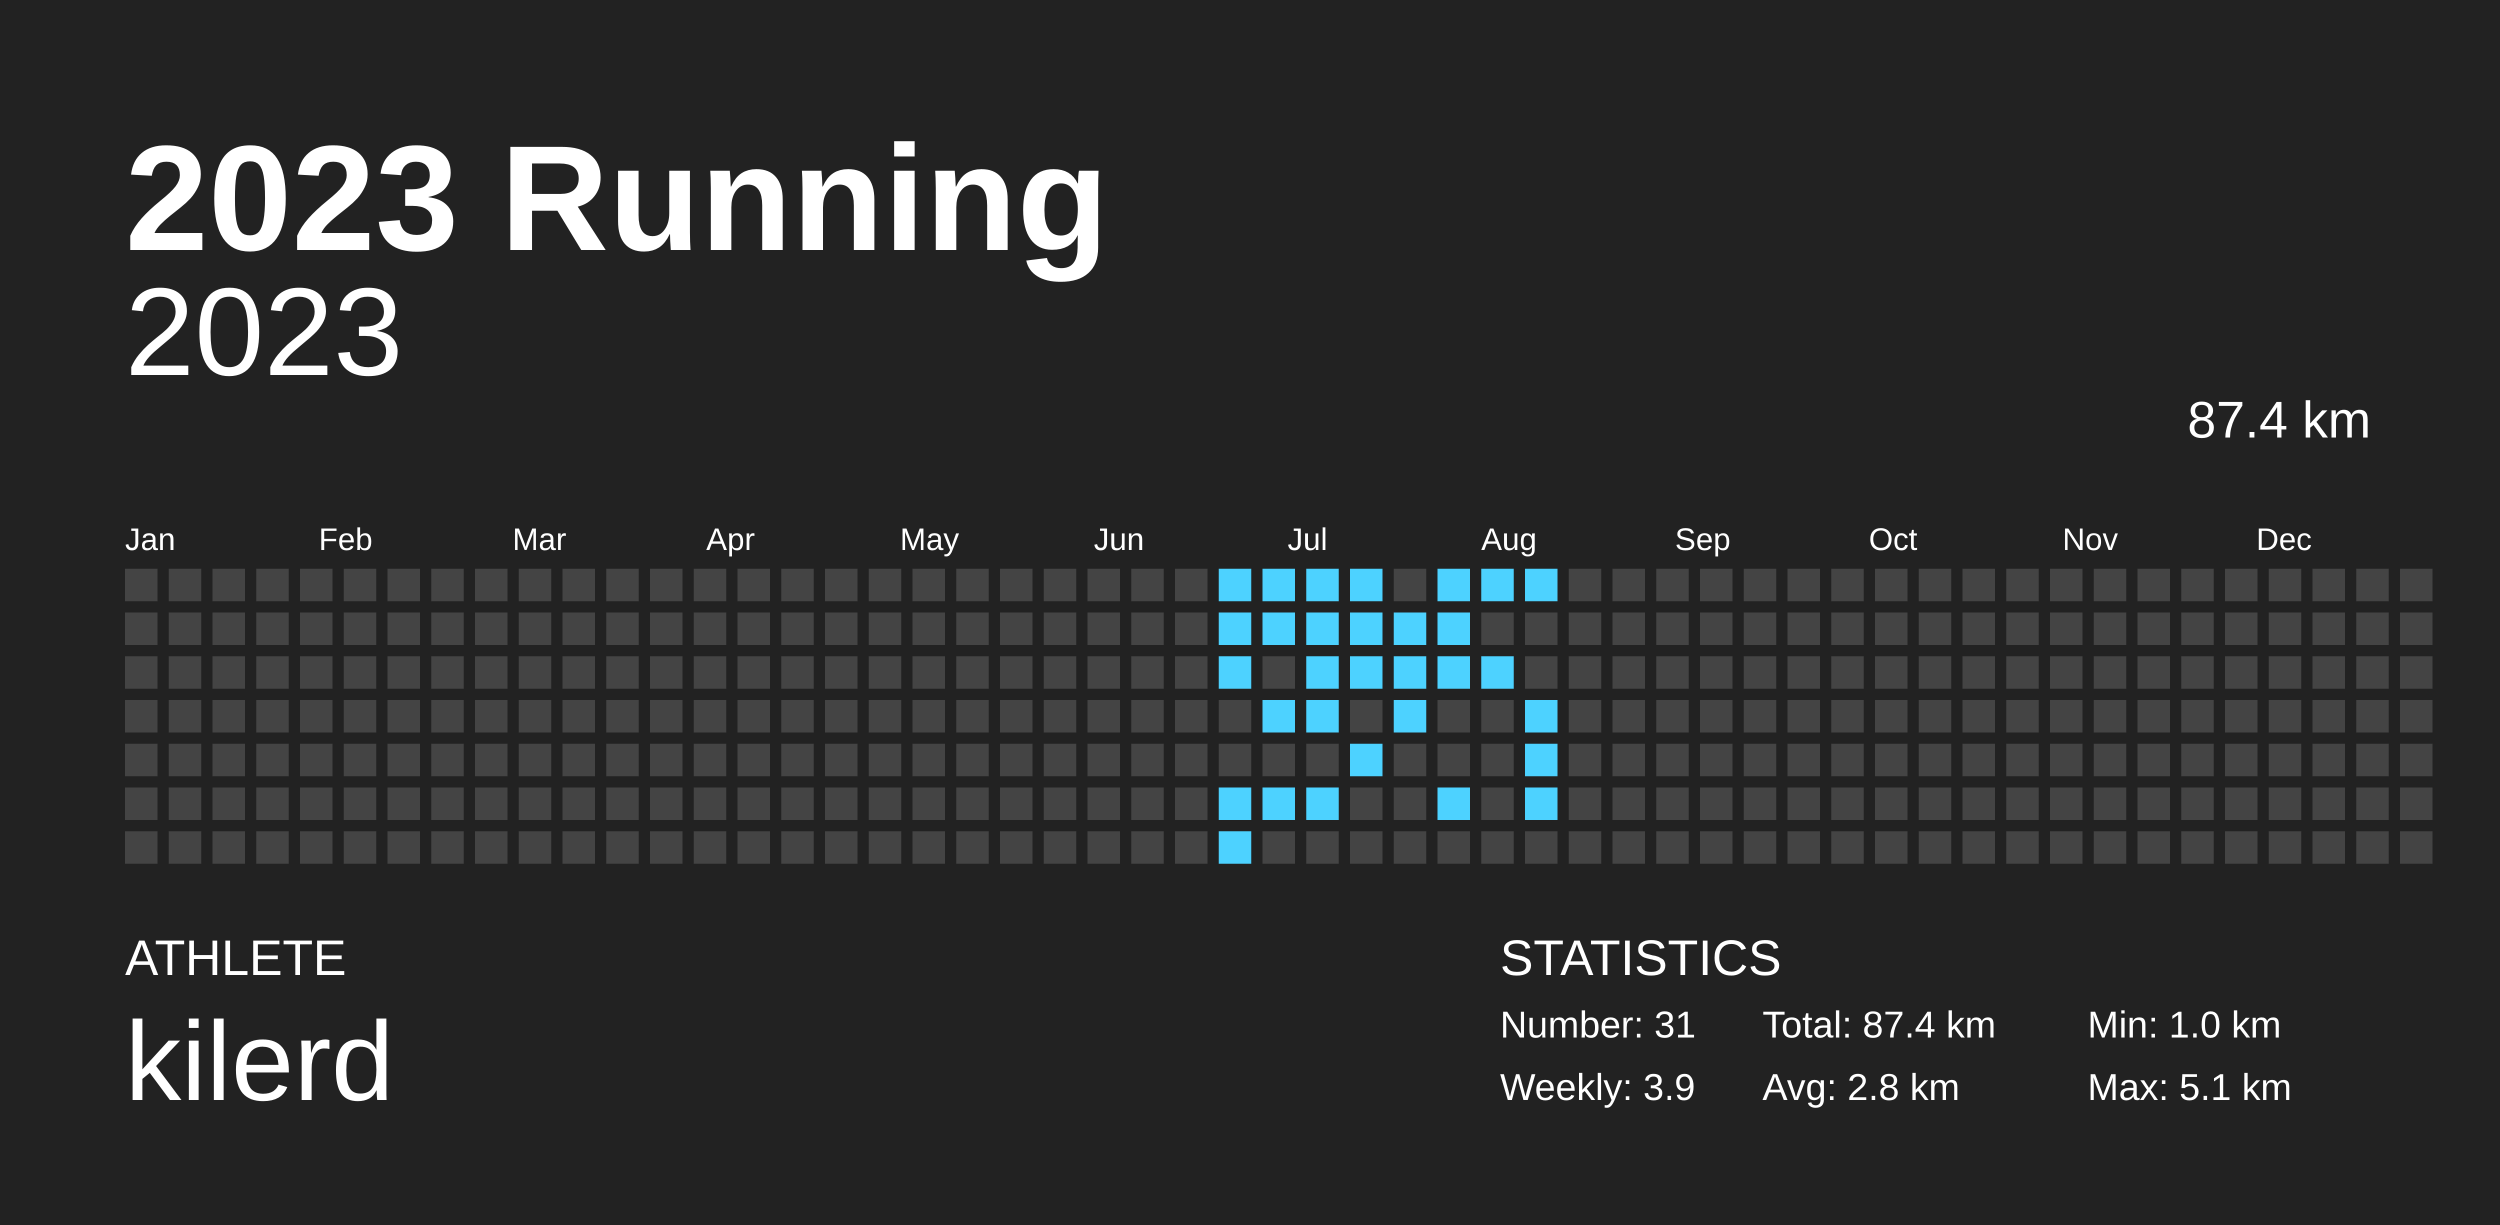
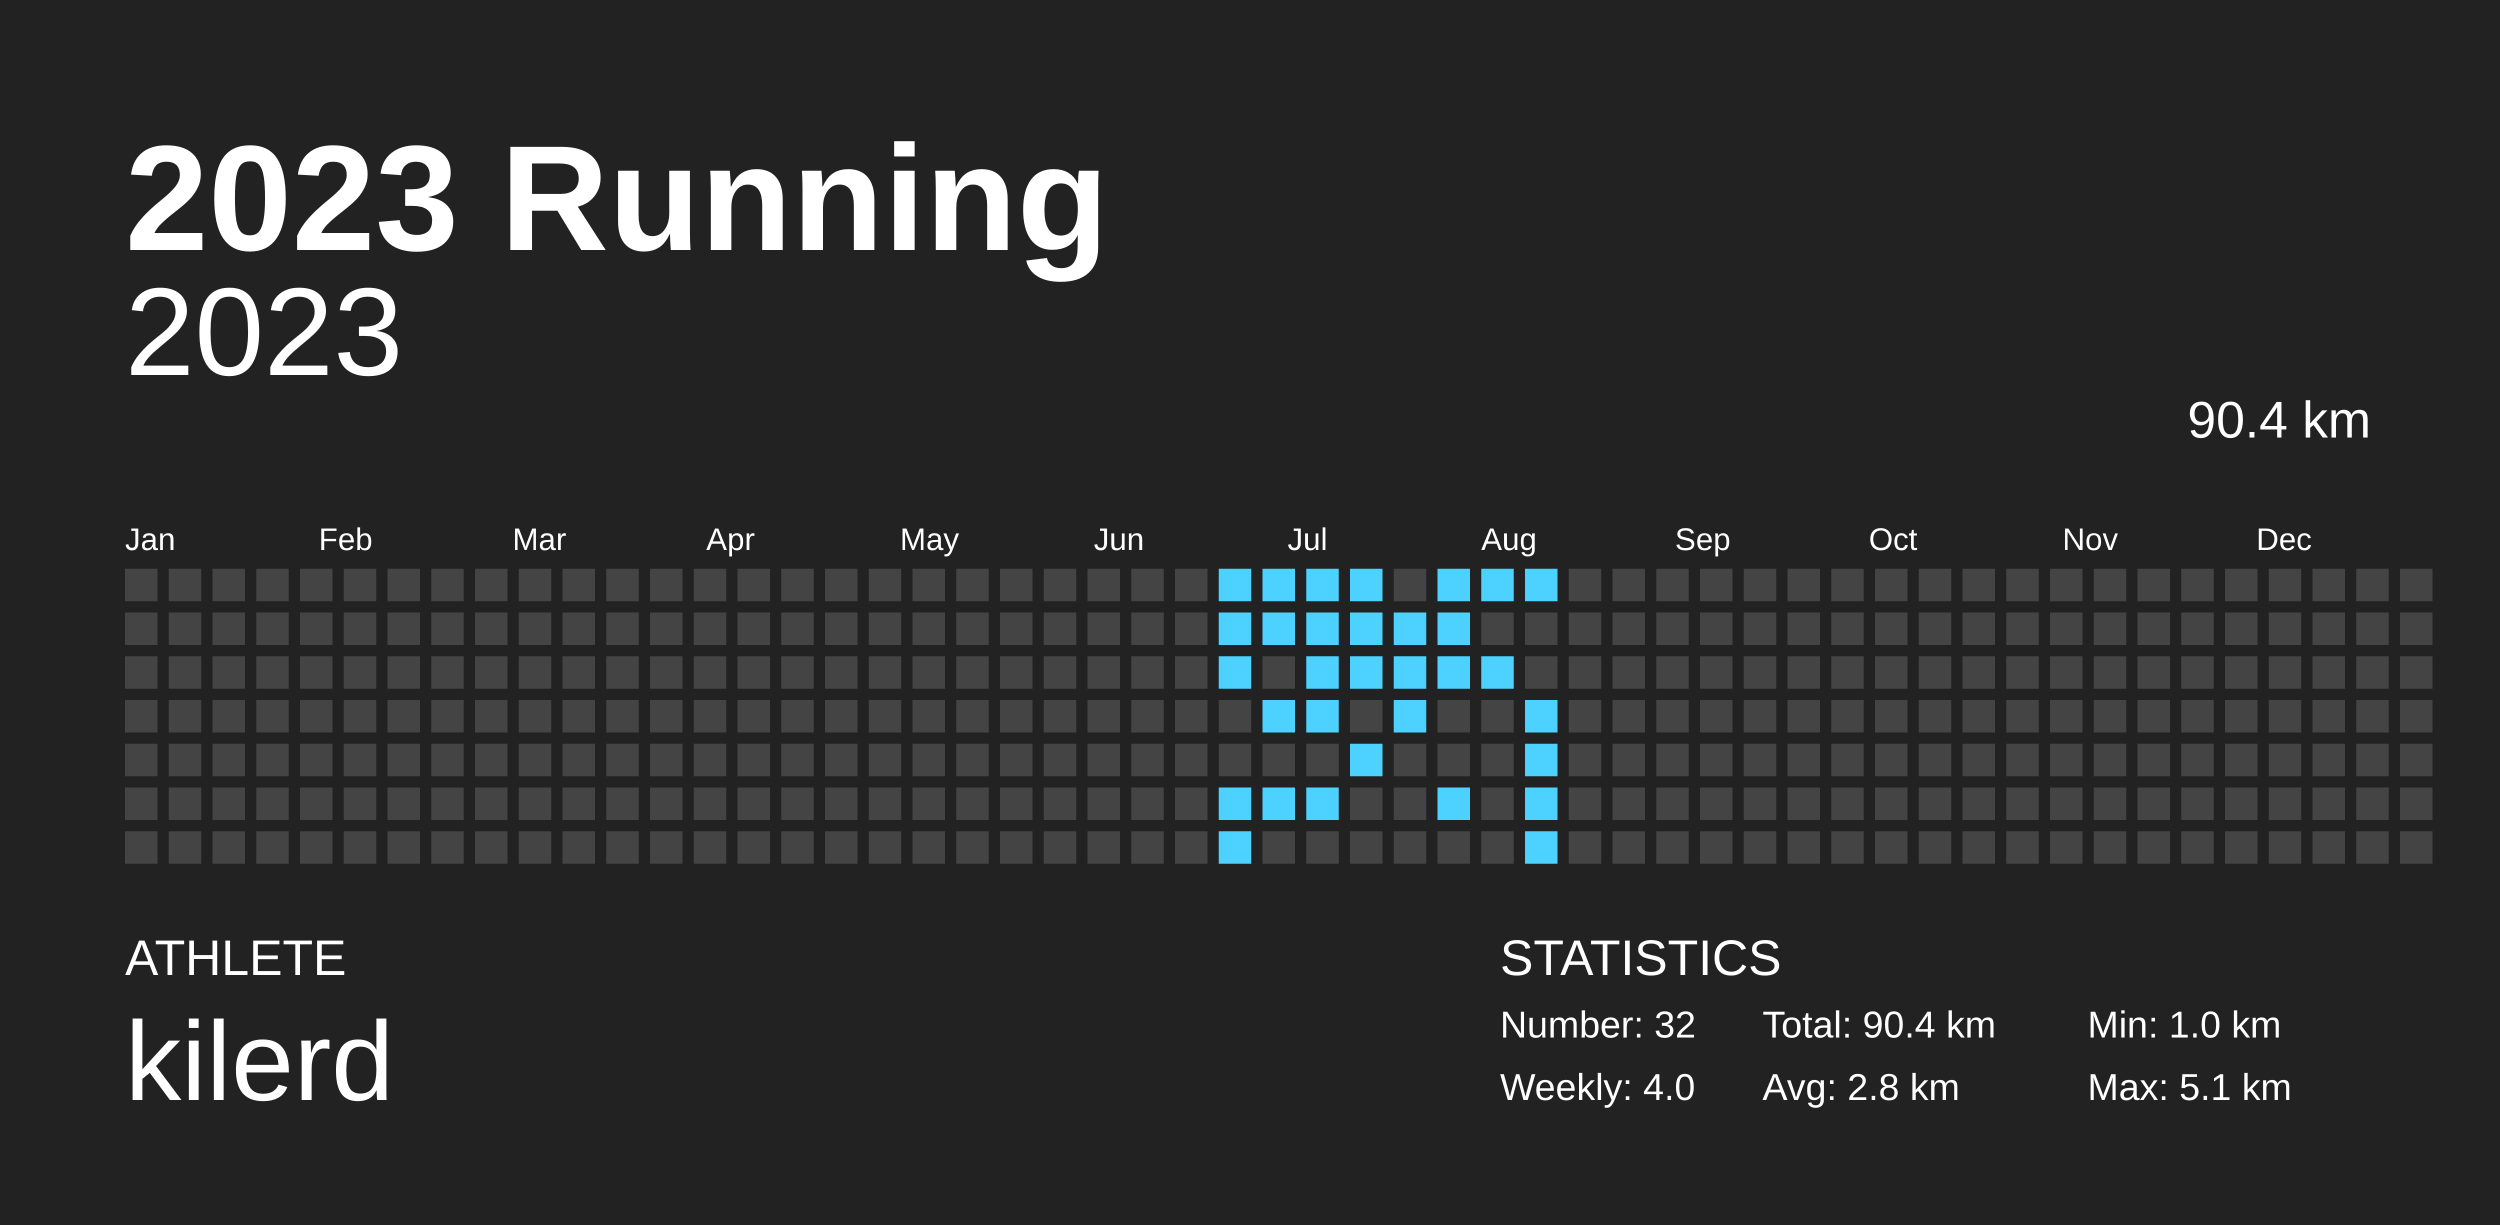
<svg xmlns="http://www.w3.org/2000/svg" baseProfile="full" height="98mm" version="1.1" viewBox="0,0,200,98" width="200mm">
  <defs />
  <rect fill="#222222" height="98" width="200" x="0" y="0" />
  <text fill="#FFFFFF" style="font-size:12px; font-family:Arial; font-weight:bold;" x="10" y="20">2023 Running</text>
  <text fill="#FFFFFF" style="font-size:4px; font-family:Arial" x="10" y="78">ATHLETE</text>
  <text fill="#FFFFFF" style="font-size:9px; font-family:Arial" x="10" y="88">kilerd</text>
  <text fill="#FFFFFF" style="font-size:4px; font-family:Arial" x="120" y="78">STATISTICS</text>
-   <text fill="#FFFFFF" style="font-size:3px; font-family:Arial" x="120" y="83">Number: 31</text>
-   <text fill="#FFFFFF" style="font-size:3px; font-family:Arial" x="120" y="88">Weekly: 3.9</text>
-   <text fill="#FFFFFF" style="font-size:3px; font-family:Arial" x="141" y="83">Total: 87.4 km</text>
+   <text fill="#FFFFFF" style="font-size:3px; font-family:Arial" x="120" y="83">Number: 32</text>
+   <text fill="#FFFFFF" style="font-size:3px; font-family:Arial" x="120" y="88">Weekly: 4.0</text>
+   <text fill="#FFFFFF" style="font-size:3px; font-family:Arial" x="141" y="83">Total: 90.4 km</text>
  <text fill="#FFFFFF" style="font-size:3px; font-family:Arial" x="141" y="88">Avg: 2.8 km</text>
  <text fill="#FFFFFF" style="font-size:3px; font-family:Arial" x="167" y="83">Min: 1.0 km</text>
  <text fill="#FFFFFF" style="font-size:3px; font-family:Arial" x="167" y="88">Max: 5.1 km</text>
  <text alignment-baseline="hanging" fill="#FFFFFF" style="font-size:10.0px; font-family:Arial;" x="10" y="30">2023</text>
-   <text alignment-baseline="hanging" fill="#FFFFFF" style="font-size:4.125px; font-family:Arial;" x="175" y="35">87.4 km</text>
+   <text alignment-baseline="hanging" fill="#FFFFFF" style="font-size:4.125px; font-family:Arial;" x="175" y="35">90.4 km</text>
  <text fill="#FFFFFF" style="font-size:2.5px; font-family:Arial" x="10.0" y="44">Jan</text>
  <text fill="#FFFFFF" style="font-size:2.5px; font-family:Arial" x="25.5" y="44">Feb</text>
  <text fill="#FFFFFF" style="font-size:2.5px; font-family:Arial" x="41.0" y="44">Mar</text>
  <text fill="#FFFFFF" style="font-size:2.5px; font-family:Arial" x="56.5" y="44">Apr</text>
  <text fill="#FFFFFF" style="font-size:2.5px; font-family:Arial" x="72.0" y="44">May</text>
  <text fill="#FFFFFF" style="font-size:2.5px; font-family:Arial" x="87.5" y="44">Jun</text>
  <text fill="#FFFFFF" style="font-size:2.5px; font-family:Arial" x="103.0" y="44">Jul</text>
  <text fill="#FFFFFF" style="font-size:2.5px; font-family:Arial" x="118.5" y="44">Aug</text>
  <text fill="#FFFFFF" style="font-size:2.5px; font-family:Arial" x="134.0" y="44">Sep</text>
  <text fill="#FFFFFF" style="font-size:2.5px; font-family:Arial" x="149.5" y="44">Oct</text>
  <text fill="#FFFFFF" style="font-size:2.5px; font-family:Arial" x="165.0" y="44">Nov</text>
  <text fill="#FFFFFF" style="font-size:2.5px; font-family:Arial" x="180.5" y="44">Dec</text>
  <rect fill="#444444" height="2.6" width="2.6" x="10.0" y="45.5" />
  <rect fill="#444444" height="2.6" width="2.6" x="10.0" y="49.0" />
  <rect fill="#444444" height="2.6" width="2.6" x="10.0" y="52.5" />
  <rect fill="#444444" height="2.6" width="2.6" x="10.0" y="56.0" />
  <rect fill="#444444" height="2.6" width="2.6" x="10.0" y="59.5" />
  <rect fill="#444444" height="2.6" width="2.6" x="10.0" y="63.0" />
  <rect fill="#444444" height="2.6" width="2.6" x="10.0" y="66.5" />
  <rect fill="#444444" height="2.6" width="2.6" x="13.5" y="45.5" />
  <rect fill="#444444" height="2.6" width="2.6" x="13.5" y="49.0" />
  <rect fill="#444444" height="2.6" width="2.6" x="13.5" y="52.5" />
  <rect fill="#444444" height="2.6" width="2.6" x="13.5" y="56.0" />
  <rect fill="#444444" height="2.6" width="2.6" x="13.5" y="59.5" />
  <rect fill="#444444" height="2.6" width="2.6" x="13.5" y="63.0" />
  <rect fill="#444444" height="2.6" width="2.6" x="13.5" y="66.5" />
  <rect fill="#444444" height="2.6" width="2.6" x="17.0" y="45.5" />
  <rect fill="#444444" height="2.6" width="2.6" x="17.0" y="49.0" />
  <rect fill="#444444" height="2.6" width="2.6" x="17.0" y="52.5" />
  <rect fill="#444444" height="2.6" width="2.6" x="17.0" y="56.0" />
  <rect fill="#444444" height="2.6" width="2.6" x="17.0" y="59.5" />
  <rect fill="#444444" height="2.6" width="2.6" x="17.0" y="63.0" />
  <rect fill="#444444" height="2.6" width="2.6" x="17.0" y="66.5" />
  <rect fill="#444444" height="2.6" width="2.6" x="20.5" y="45.5" />
  <rect fill="#444444" height="2.6" width="2.6" x="20.5" y="49.0" />
  <rect fill="#444444" height="2.6" width="2.6" x="20.5" y="52.5" />
  <rect fill="#444444" height="2.6" width="2.6" x="20.5" y="56.0" />
  <rect fill="#444444" height="2.6" width="2.6" x="20.5" y="59.5" />
  <rect fill="#444444" height="2.6" width="2.6" x="20.5" y="63.0" />
  <rect fill="#444444" height="2.6" width="2.6" x="20.5" y="66.5" />
  <rect fill="#444444" height="2.6" width="2.6" x="24.0" y="45.5" />
  <rect fill="#444444" height="2.6" width="2.6" x="24.0" y="49.0" />
  <rect fill="#444444" height="2.6" width="2.6" x="24.0" y="52.5" />
  <rect fill="#444444" height="2.6" width="2.6" x="24.0" y="56.0" />
  <rect fill="#444444" height="2.6" width="2.6" x="24.0" y="59.5" />
  <rect fill="#444444" height="2.6" width="2.6" x="24.0" y="63.0" />
  <rect fill="#444444" height="2.6" width="2.6" x="24.0" y="66.5" />
  <rect fill="#444444" height="2.6" width="2.6" x="27.5" y="45.5" />
  <rect fill="#444444" height="2.6" width="2.6" x="27.5" y="49.0" />
  <rect fill="#444444" height="2.6" width="2.6" x="27.5" y="52.5" />
  <rect fill="#444444" height="2.6" width="2.6" x="27.5" y="56.0" />
  <rect fill="#444444" height="2.6" width="2.6" x="27.5" y="59.5" />
  <rect fill="#444444" height="2.6" width="2.6" x="27.5" y="63.0" />
  <rect fill="#444444" height="2.6" width="2.6" x="27.5" y="66.5" />
  <rect fill="#444444" height="2.6" width="2.6" x="31.0" y="45.5" />
  <rect fill="#444444" height="2.6" width="2.6" x="31.0" y="49.0" />
  <rect fill="#444444" height="2.6" width="2.6" x="31.0" y="52.5" />
  <rect fill="#444444" height="2.6" width="2.6" x="31.0" y="56.0" />
  <rect fill="#444444" height="2.6" width="2.6" x="31.0" y="59.5" />
  <rect fill="#444444" height="2.6" width="2.6" x="31.0" y="63.0" />
  <rect fill="#444444" height="2.6" width="2.6" x="31.0" y="66.5" />
  <rect fill="#444444" height="2.6" width="2.6" x="34.5" y="45.5" />
  <rect fill="#444444" height="2.6" width="2.6" x="34.5" y="49.0" />
  <rect fill="#444444" height="2.6" width="2.6" x="34.5" y="52.5" />
  <rect fill="#444444" height="2.6" width="2.6" x="34.5" y="56.0" />
  <rect fill="#444444" height="2.6" width="2.6" x="34.5" y="59.5" />
  <rect fill="#444444" height="2.6" width="2.6" x="34.5" y="63.0" />
  <rect fill="#444444" height="2.6" width="2.6" x="34.5" y="66.5" />
  <rect fill="#444444" height="2.6" width="2.6" x="38.0" y="45.5" />
  <rect fill="#444444" height="2.6" width="2.6" x="38.0" y="49.0" />
  <rect fill="#444444" height="2.6" width="2.6" x="38.0" y="52.5" />
  <rect fill="#444444" height="2.6" width="2.6" x="38.0" y="56.0" />
  <rect fill="#444444" height="2.6" width="2.6" x="38.0" y="59.5" />
  <rect fill="#444444" height="2.6" width="2.6" x="38.0" y="63.0" />
  <rect fill="#444444" height="2.6" width="2.6" x="38.0" y="66.5" />
  <rect fill="#444444" height="2.6" width="2.6" x="41.5" y="45.5" />
  <rect fill="#444444" height="2.6" width="2.6" x="41.5" y="49.0" />
  <rect fill="#444444" height="2.6" width="2.6" x="41.5" y="52.5" />
  <rect fill="#444444" height="2.6" width="2.6" x="41.5" y="56.0" />
  <rect fill="#444444" height="2.6" width="2.6" x="41.5" y="59.5" />
  <rect fill="#444444" height="2.6" width="2.6" x="41.5" y="63.0" />
  <rect fill="#444444" height="2.6" width="2.6" x="41.5" y="66.5" />
  <rect fill="#444444" height="2.6" width="2.6" x="45.0" y="45.5" />
  <rect fill="#444444" height="2.6" width="2.6" x="45.0" y="49.0" />
  <rect fill="#444444" height="2.6" width="2.6" x="45.0" y="52.5" />
  <rect fill="#444444" height="2.6" width="2.6" x="45.0" y="56.0" />
  <rect fill="#444444" height="2.6" width="2.6" x="45.0" y="59.5" />
  <rect fill="#444444" height="2.6" width="2.6" x="45.0" y="63.0" />
  <rect fill="#444444" height="2.6" width="2.6" x="45.0" y="66.5" />
  <rect fill="#444444" height="2.6" width="2.6" x="48.5" y="45.5" />
  <rect fill="#444444" height="2.6" width="2.6" x="48.5" y="49.0" />
  <rect fill="#444444" height="2.6" width="2.6" x="48.5" y="52.5" />
  <rect fill="#444444" height="2.6" width="2.6" x="48.5" y="56.0" />
  <rect fill="#444444" height="2.6" width="2.6" x="48.5" y="59.5" />
  <rect fill="#444444" height="2.6" width="2.6" x="48.5" y="63.0" />
  <rect fill="#444444" height="2.6" width="2.6" x="48.5" y="66.5" />
  <rect fill="#444444" height="2.6" width="2.6" x="52.0" y="45.5" />
  <rect fill="#444444" height="2.6" width="2.6" x="52.0" y="49.0" />
  <rect fill="#444444" height="2.6" width="2.6" x="52.0" y="52.5" />
  <rect fill="#444444" height="2.6" width="2.6" x="52.0" y="56.0" />
  <rect fill="#444444" height="2.6" width="2.6" x="52.0" y="59.5" />
  <rect fill="#444444" height="2.6" width="2.6" x="52.0" y="63.0" />
  <rect fill="#444444" height="2.6" width="2.6" x="52.0" y="66.5" />
  <rect fill="#444444" height="2.6" width="2.6" x="55.5" y="45.5" />
  <rect fill="#444444" height="2.6" width="2.6" x="55.5" y="49.0" />
  <rect fill="#444444" height="2.6" width="2.6" x="55.5" y="52.5" />
  <rect fill="#444444" height="2.6" width="2.6" x="55.5" y="56.0" />
  <rect fill="#444444" height="2.6" width="2.6" x="55.5" y="59.5" />
  <rect fill="#444444" height="2.6" width="2.6" x="55.5" y="63.0" />
  <rect fill="#444444" height="2.6" width="2.6" x="55.5" y="66.5" />
  <rect fill="#444444" height="2.6" width="2.6" x="59.0" y="45.5" />
  <rect fill="#444444" height="2.6" width="2.6" x="59.0" y="49.0" />
  <rect fill="#444444" height="2.6" width="2.6" x="59.0" y="52.5" />
  <rect fill="#444444" height="2.6" width="2.6" x="59.0" y="56.0" />
  <rect fill="#444444" height="2.6" width="2.6" x="59.0" y="59.5" />
  <rect fill="#444444" height="2.6" width="2.6" x="59.0" y="63.0" />
  <rect fill="#444444" height="2.6" width="2.6" x="59.0" y="66.5" />
  <rect fill="#444444" height="2.6" width="2.6" x="62.5" y="45.5" />
  <rect fill="#444444" height="2.6" width="2.6" x="62.5" y="49.0" />
  <rect fill="#444444" height="2.6" width="2.6" x="62.5" y="52.5" />
  <rect fill="#444444" height="2.6" width="2.6" x="62.5" y="56.0" />
  <rect fill="#444444" height="2.6" width="2.6" x="62.5" y="59.5" />
  <rect fill="#444444" height="2.6" width="2.6" x="62.5" y="63.0" />
  <rect fill="#444444" height="2.6" width="2.6" x="62.5" y="66.5" />
  <rect fill="#444444" height="2.6" width="2.6" x="66.0" y="45.5" />
  <rect fill="#444444" height="2.6" width="2.6" x="66.0" y="49.0" />
  <rect fill="#444444" height="2.6" width="2.6" x="66.0" y="52.5" />
  <rect fill="#444444" height="2.6" width="2.6" x="66.0" y="56.0" />
  <rect fill="#444444" height="2.6" width="2.6" x="66.0" y="59.5" />
  <rect fill="#444444" height="2.6" width="2.6" x="66.0" y="63.0" />
  <rect fill="#444444" height="2.6" width="2.6" x="66.0" y="66.5" />
  <rect fill="#444444" height="2.6" width="2.6" x="69.5" y="45.5" />
  <rect fill="#444444" height="2.6" width="2.6" x="69.5" y="49.0" />
  <rect fill="#444444" height="2.6" width="2.6" x="69.5" y="52.5" />
  <rect fill="#444444" height="2.6" width="2.6" x="69.5" y="56.0" />
  <rect fill="#444444" height="2.6" width="2.6" x="69.5" y="59.5" />
  <rect fill="#444444" height="2.6" width="2.6" x="69.5" y="63.0" />
  <rect fill="#444444" height="2.6" width="2.6" x="69.5" y="66.5" />
  <rect fill="#444444" height="2.6" width="2.6" x="73.0" y="45.5" />
  <rect fill="#444444" height="2.6" width="2.6" x="73.0" y="49.0" />
  <rect fill="#444444" height="2.6" width="2.6" x="73.0" y="52.5" />
  <rect fill="#444444" height="2.6" width="2.6" x="73.0" y="56.0" />
  <rect fill="#444444" height="2.6" width="2.6" x="73.0" y="59.5" />
  <rect fill="#444444" height="2.6" width="2.6" x="73.0" y="63.0" />
  <rect fill="#444444" height="2.6" width="2.6" x="73.0" y="66.5" />
  <rect fill="#444444" height="2.6" width="2.6" x="76.5" y="45.5" />
  <rect fill="#444444" height="2.6" width="2.6" x="76.5" y="49.0" />
  <rect fill="#444444" height="2.6" width="2.6" x="76.5" y="52.5" />
  <rect fill="#444444" height="2.6" width="2.6" x="76.5" y="56.0" />
  <rect fill="#444444" height="2.6" width="2.6" x="76.5" y="59.5" />
  <rect fill="#444444" height="2.6" width="2.6" x="76.5" y="63.0" />
  <rect fill="#444444" height="2.6" width="2.6" x="76.5" y="66.5" />
  <rect fill="#444444" height="2.6" width="2.6" x="80.0" y="45.5" />
  <rect fill="#444444" height="2.6" width="2.6" x="80.0" y="49.0" />
  <rect fill="#444444" height="2.6" width="2.6" x="80.0" y="52.5" />
  <rect fill="#444444" height="2.6" width="2.6" x="80.0" y="56.0" />
  <rect fill="#444444" height="2.6" width="2.6" x="80.0" y="59.5" />
  <rect fill="#444444" height="2.6" width="2.6" x="80.0" y="63.0" />
  <rect fill="#444444" height="2.6" width="2.6" x="80.0" y="66.5" />
  <rect fill="#444444" height="2.6" width="2.6" x="83.5" y="45.5" />
  <rect fill="#444444" height="2.6" width="2.6" x="83.5" y="49.0" />
  <rect fill="#444444" height="2.6" width="2.6" x="83.5" y="52.5" />
  <rect fill="#444444" height="2.6" width="2.6" x="83.5" y="56.0" />
  <rect fill="#444444" height="2.6" width="2.6" x="83.5" y="59.5" />
  <rect fill="#444444" height="2.6" width="2.6" x="83.5" y="63.0" />
  <rect fill="#444444" height="2.6" width="2.6" x="83.5" y="66.5" />
  <rect fill="#444444" height="2.6" width="2.6" x="87.0" y="45.5" />
  <rect fill="#444444" height="2.6" width="2.6" x="87.0" y="49.0" />
  <rect fill="#444444" height="2.6" width="2.6" x="87.0" y="52.5" />
  <rect fill="#444444" height="2.6" width="2.6" x="87.0" y="56.0" />
  <rect fill="#444444" height="2.6" width="2.6" x="87.0" y="59.5" />
  <rect fill="#444444" height="2.6" width="2.6" x="87.0" y="63.0" />
  <rect fill="#444444" height="2.6" width="2.6" x="87.0" y="66.5" />
  <rect fill="#444444" height="2.6" width="2.6" x="90.5" y="45.5" />
  <rect fill="#444444" height="2.6" width="2.6" x="90.5" y="49.0" />
  <rect fill="#444444" height="2.6" width="2.6" x="90.5" y="52.5" />
  <rect fill="#444444" height="2.6" width="2.6" x="90.5" y="56.0" />
  <rect fill="#444444" height="2.6" width="2.6" x="90.5" y="59.5" />
  <rect fill="#444444" height="2.6" width="2.6" x="90.5" y="63.0" />
  <rect fill="#444444" height="2.6" width="2.6" x="90.5" y="66.5" />
  <rect fill="#444444" height="2.6" width="2.6" x="94.0" y="45.5" />
  <rect fill="#444444" height="2.6" width="2.6" x="94.0" y="49.0" />
  <rect fill="#444444" height="2.6" width="2.6" x="94.0" y="52.5" />
  <rect fill="#444444" height="2.6" width="2.6" x="94.0" y="56.0" />
  <rect fill="#444444" height="2.6" width="2.6" x="94.0" y="59.5" />
  <rect fill="#444444" height="2.6" width="2.6" x="94.0" y="63.0" />
  <rect fill="#444444" height="2.6" width="2.6" x="94.0" y="66.5" />
  <rect fill="#4dd2ff" height="2.6" width="2.6" x="97.5" y="45.5" />
  <rect fill="#4dd2ff" height="2.6" width="2.6" x="97.5" y="49.0" />
  <rect fill="#4dd2ff" height="2.6" width="2.6" x="97.5" y="52.5" />
  <rect fill="#444444" height="2.6" width="2.6" x="97.5" y="56.0" />
  <rect fill="#444444" height="2.6" width="2.6" x="97.5" y="59.5" />
  <rect fill="#4dd2ff" height="2.6" width="2.6" x="97.5" y="63.0" />
  <rect fill="#4dd2ff" height="2.6" width="2.6" x="97.5" y="66.5" />
  <rect fill="#4dd2ff" height="2.6" width="2.6" x="101.0" y="45.5" />
  <rect fill="#4dd2ff" height="2.6" width="2.6" x="101.0" y="49.0" />
  <rect fill="#444444" height="2.6" width="2.6" x="101.0" y="52.5" />
  <rect fill="#4dd2ff" height="2.6" width="2.6" x="101.0" y="56.0" />
  <rect fill="#444444" height="2.6" width="2.6" x="101.0" y="59.5" />
  <rect fill="#4dd2ff" height="2.6" width="2.6" x="101.0" y="63.0" />
  <rect fill="#444444" height="2.6" width="2.6" x="101.0" y="66.5" />
  <rect fill="#4dd2ff" height="2.6" width="2.6" x="104.5" y="45.5" />
  <rect fill="#4dd2ff" height="2.6" width="2.6" x="104.5" y="49.0" />
  <rect fill="#4dd2ff" height="2.6" width="2.6" x="104.5" y="52.5" />
  <rect fill="#4dd2ff" height="2.6" width="2.6" x="104.5" y="56.0" />
  <rect fill="#444444" height="2.6" width="2.6" x="104.5" y="59.5" />
  <rect fill="#4dd2ff" height="2.6" width="2.6" x="104.5" y="63.0" />
  <rect fill="#444444" height="2.6" width="2.6" x="104.5" y="66.5" />
  <rect fill="#4dd2ff" height="2.6" width="2.6" x="108.0" y="45.5" />
  <rect fill="#4dd2ff" height="2.6" width="2.6" x="108.0" y="49.0" />
  <rect fill="#4dd2ff" height="2.6" width="2.6" x="108.0" y="52.5" />
  <rect fill="#444444" height="2.6" width="2.6" x="108.0" y="56.0" />
  <rect fill="#4dd2ff" height="2.6" width="2.6" x="108.0" y="59.5" />
  <rect fill="#444444" height="2.6" width="2.6" x="108.0" y="63.0" />
  <rect fill="#444444" height="2.6" width="2.6" x="108.0" y="66.5" />
  <rect fill="#444444" height="2.6" width="2.6" x="111.5" y="45.5" />
  <rect fill="#4dd2ff" height="2.6" width="2.6" x="111.5" y="49.0" />
  <rect fill="#4dd2ff" height="2.6" width="2.6" x="111.5" y="52.5" />
  <rect fill="#4dd2ff" height="2.6" width="2.6" x="111.5" y="56.0" />
  <rect fill="#444444" height="2.6" width="2.6" x="111.5" y="59.5" />
  <rect fill="#444444" height="2.6" width="2.6" x="111.5" y="63.0" />
  <rect fill="#444444" height="2.6" width="2.6" x="111.5" y="66.5" />
  <rect fill="#4dd2ff" height="2.6" width="2.6" x="115.0" y="45.5" />
  <rect fill="#4dd2ff" height="2.6" width="2.6" x="115.0" y="49.0" />
  <rect fill="#4dd2ff" height="2.6" width="2.6" x="115.0" y="52.5" />
  <rect fill="#444444" height="2.6" width="2.6" x="115.0" y="56.0" />
  <rect fill="#444444" height="2.6" width="2.6" x="115.0" y="59.5" />
  <rect fill="#4dd2ff" height="2.6" width="2.6" x="115.0" y="63.0" />
  <rect fill="#444444" height="2.6" width="2.6" x="115.0" y="66.5" />
  <rect fill="#4dd2ff" height="2.6" width="2.6" x="118.5" y="45.5" />
  <rect fill="#444444" height="2.6" width="2.6" x="118.5" y="49.0" />
  <rect fill="#4dd2ff" height="2.6" width="2.6" x="118.5" y="52.5" />
  <rect fill="#444444" height="2.6" width="2.6" x="118.5" y="56.0" />
  <rect fill="#444444" height="2.6" width="2.6" x="118.5" y="59.5" />
  <rect fill="#444444" height="2.6" width="2.6" x="118.5" y="63.0" />
  <rect fill="#444444" height="2.6" width="2.6" x="118.5" y="66.5" />
  <rect fill="#4dd2ff" height="2.6" width="2.6" x="122.0" y="45.5" />
  <rect fill="#444444" height="2.6" width="2.6" x="122.0" y="49.0" />
  <rect fill="#444444" height="2.6" width="2.6" x="122.0" y="52.5" />
  <rect fill="#4dd2ff" height="2.6" width="2.6" x="122.0" y="56.0" />
  <rect fill="#4dd2ff" height="2.6" width="2.6" x="122.0" y="59.5" />
  <rect fill="#4dd2ff" height="2.6" width="2.6" x="122.0" y="63.0" />
-   <rect fill="#444444" height="2.6" width="2.6" x="122.0" y="66.5" />
+   <rect fill="#4dd2ff" height="2.6" width="2.6" x="122.0" y="66.5" />
  <rect fill="#444444" height="2.6" width="2.6" x="125.5" y="45.5" />
  <rect fill="#444444" height="2.6" width="2.6" x="125.5" y="49.0" />
  <rect fill="#444444" height="2.6" width="2.6" x="125.5" y="52.5" />
  <rect fill="#444444" height="2.6" width="2.6" x="125.5" y="56.0" />
  <rect fill="#444444" height="2.6" width="2.6" x="125.5" y="59.5" />
  <rect fill="#444444" height="2.6" width="2.6" x="125.5" y="63.0" />
  <rect fill="#444444" height="2.6" width="2.6" x="125.5" y="66.5" />
  <rect fill="#444444" height="2.6" width="2.6" x="129.0" y="45.5" />
  <rect fill="#444444" height="2.6" width="2.6" x="129.0" y="49.0" />
  <rect fill="#444444" height="2.6" width="2.6" x="129.0" y="52.5" />
  <rect fill="#444444" height="2.6" width="2.6" x="129.0" y="56.0" />
  <rect fill="#444444" height="2.6" width="2.6" x="129.0" y="59.5" />
  <rect fill="#444444" height="2.6" width="2.6" x="129.0" y="63.0" />
  <rect fill="#444444" height="2.6" width="2.6" x="129.0" y="66.5" />
  <rect fill="#444444" height="2.6" width="2.6" x="132.5" y="45.5" />
  <rect fill="#444444" height="2.6" width="2.6" x="132.5" y="49.0" />
  <rect fill="#444444" height="2.6" width="2.6" x="132.5" y="52.5" />
  <rect fill="#444444" height="2.6" width="2.6" x="132.5" y="56.0" />
  <rect fill="#444444" height="2.6" width="2.6" x="132.5" y="59.5" />
  <rect fill="#444444" height="2.6" width="2.6" x="132.5" y="63.0" />
  <rect fill="#444444" height="2.6" width="2.6" x="132.5" y="66.5" />
  <rect fill="#444444" height="2.6" width="2.6" x="136.0" y="45.5" />
  <rect fill="#444444" height="2.6" width="2.6" x="136.0" y="49.0" />
  <rect fill="#444444" height="2.6" width="2.6" x="136.0" y="52.5" />
  <rect fill="#444444" height="2.6" width="2.6" x="136.0" y="56.0" />
  <rect fill="#444444" height="2.6" width="2.6" x="136.0" y="59.5" />
  <rect fill="#444444" height="2.6" width="2.6" x="136.0" y="63.0" />
  <rect fill="#444444" height="2.6" width="2.6" x="136.0" y="66.5" />
  <rect fill="#444444" height="2.6" width="2.6" x="139.5" y="45.5" />
  <rect fill="#444444" height="2.6" width="2.6" x="139.5" y="49.0" />
  <rect fill="#444444" height="2.6" width="2.6" x="139.5" y="52.5" />
  <rect fill="#444444" height="2.6" width="2.6" x="139.5" y="56.0" />
  <rect fill="#444444" height="2.6" width="2.6" x="139.5" y="59.5" />
  <rect fill="#444444" height="2.6" width="2.6" x="139.5" y="63.0" />
  <rect fill="#444444" height="2.6" width="2.6" x="139.5" y="66.5" />
  <rect fill="#444444" height="2.6" width="2.6" x="143.0" y="45.5" />
  <rect fill="#444444" height="2.6" width="2.6" x="143.0" y="49.0" />
  <rect fill="#444444" height="2.6" width="2.6" x="143.0" y="52.5" />
  <rect fill="#444444" height="2.6" width="2.6" x="143.0" y="56.0" />
  <rect fill="#444444" height="2.6" width="2.6" x="143.0" y="59.5" />
  <rect fill="#444444" height="2.6" width="2.6" x="143.0" y="63.0" />
  <rect fill="#444444" height="2.6" width="2.6" x="143.0" y="66.5" />
  <rect fill="#444444" height="2.6" width="2.6" x="146.5" y="45.5" />
  <rect fill="#444444" height="2.6" width="2.6" x="146.5" y="49.0" />
  <rect fill="#444444" height="2.6" width="2.6" x="146.5" y="52.5" />
  <rect fill="#444444" height="2.6" width="2.6" x="146.5" y="56.0" />
  <rect fill="#444444" height="2.6" width="2.6" x="146.5" y="59.5" />
  <rect fill="#444444" height="2.6" width="2.6" x="146.5" y="63.0" />
  <rect fill="#444444" height="2.6" width="2.6" x="146.5" y="66.5" />
  <rect fill="#444444" height="2.6" width="2.6" x="150.0" y="45.5" />
  <rect fill="#444444" height="2.6" width="2.6" x="150.0" y="49.0" />
  <rect fill="#444444" height="2.6" width="2.6" x="150.0" y="52.5" />
  <rect fill="#444444" height="2.6" width="2.6" x="150.0" y="56.0" />
  <rect fill="#444444" height="2.6" width="2.6" x="150.0" y="59.5" />
  <rect fill="#444444" height="2.6" width="2.6" x="150.0" y="63.0" />
  <rect fill="#444444" height="2.6" width="2.6" x="150.0" y="66.5" />
  <rect fill="#444444" height="2.6" width="2.6" x="153.5" y="45.5" />
  <rect fill="#444444" height="2.6" width="2.6" x="153.5" y="49.0" />
  <rect fill="#444444" height="2.6" width="2.6" x="153.5" y="52.5" />
  <rect fill="#444444" height="2.6" width="2.6" x="153.5" y="56.0" />
  <rect fill="#444444" height="2.6" width="2.6" x="153.5" y="59.5" />
  <rect fill="#444444" height="2.6" width="2.6" x="153.5" y="63.0" />
  <rect fill="#444444" height="2.6" width="2.6" x="153.5" y="66.5" />
  <rect fill="#444444" height="2.6" width="2.6" x="157.0" y="45.5" />
  <rect fill="#444444" height="2.6" width="2.6" x="157.0" y="49.0" />
  <rect fill="#444444" height="2.6" width="2.6" x="157.0" y="52.5" />
  <rect fill="#444444" height="2.6" width="2.6" x="157.0" y="56.0" />
  <rect fill="#444444" height="2.6" width="2.6" x="157.0" y="59.5" />
  <rect fill="#444444" height="2.6" width="2.6" x="157.0" y="63.0" />
  <rect fill="#444444" height="2.6" width="2.6" x="157.0" y="66.5" />
  <rect fill="#444444" height="2.6" width="2.6" x="160.5" y="45.5" />
  <rect fill="#444444" height="2.6" width="2.6" x="160.5" y="49.0" />
  <rect fill="#444444" height="2.6" width="2.6" x="160.5" y="52.5" />
  <rect fill="#444444" height="2.6" width="2.6" x="160.5" y="56.0" />
  <rect fill="#444444" height="2.6" width="2.6" x="160.5" y="59.5" />
  <rect fill="#444444" height="2.6" width="2.6" x="160.5" y="63.0" />
  <rect fill="#444444" height="2.6" width="2.6" x="160.5" y="66.5" />
  <rect fill="#444444" height="2.6" width="2.6" x="164.0" y="45.5" />
  <rect fill="#444444" height="2.6" width="2.6" x="164.0" y="49.0" />
  <rect fill="#444444" height="2.6" width="2.6" x="164.0" y="52.5" />
  <rect fill="#444444" height="2.6" width="2.6" x="164.0" y="56.0" />
  <rect fill="#444444" height="2.6" width="2.6" x="164.0" y="59.5" />
  <rect fill="#444444" height="2.6" width="2.6" x="164.0" y="63.0" />
  <rect fill="#444444" height="2.6" width="2.6" x="164.0" y="66.5" />
  <rect fill="#444444" height="2.6" width="2.6" x="167.5" y="45.5" />
  <rect fill="#444444" height="2.6" width="2.6" x="167.5" y="49.0" />
  <rect fill="#444444" height="2.6" width="2.6" x="167.5" y="52.5" />
  <rect fill="#444444" height="2.6" width="2.6" x="167.5" y="56.0" />
  <rect fill="#444444" height="2.6" width="2.6" x="167.5" y="59.5" />
  <rect fill="#444444" height="2.6" width="2.6" x="167.5" y="63.0" />
  <rect fill="#444444" height="2.6" width="2.6" x="167.5" y="66.5" />
  <rect fill="#444444" height="2.6" width="2.6" x="171.0" y="45.5" />
  <rect fill="#444444" height="2.6" width="2.6" x="171.0" y="49.0" />
  <rect fill="#444444" height="2.6" width="2.6" x="171.0" y="52.5" />
  <rect fill="#444444" height="2.6" width="2.6" x="171.0" y="56.0" />
  <rect fill="#444444" height="2.6" width="2.6" x="171.0" y="59.5" />
  <rect fill="#444444" height="2.6" width="2.6" x="171.0" y="63.0" />
  <rect fill="#444444" height="2.6" width="2.6" x="171.0" y="66.5" />
  <rect fill="#444444" height="2.6" width="2.6" x="174.5" y="45.5" />
  <rect fill="#444444" height="2.6" width="2.6" x="174.5" y="49.0" />
  <rect fill="#444444" height="2.6" width="2.6" x="174.5" y="52.5" />
  <rect fill="#444444" height="2.6" width="2.6" x="174.5" y="56.0" />
  <rect fill="#444444" height="2.6" width="2.6" x="174.5" y="59.5" />
  <rect fill="#444444" height="2.6" width="2.6" x="174.5" y="63.0" />
  <rect fill="#444444" height="2.6" width="2.6" x="174.5" y="66.5" />
  <rect fill="#444444" height="2.6" width="2.6" x="178.0" y="45.5" />
  <rect fill="#444444" height="2.6" width="2.6" x="178.0" y="49.0" />
  <rect fill="#444444" height="2.6" width="2.6" x="178.0" y="52.5" />
  <rect fill="#444444" height="2.6" width="2.6" x="178.0" y="56.0" />
  <rect fill="#444444" height="2.6" width="2.6" x="178.0" y="59.5" />
  <rect fill="#444444" height="2.6" width="2.6" x="178.0" y="63.0" />
  <rect fill="#444444" height="2.6" width="2.6" x="178.0" y="66.5" />
  <rect fill="#444444" height="2.6" width="2.6" x="181.5" y="45.5" />
  <rect fill="#444444" height="2.6" width="2.6" x="181.5" y="49.0" />
  <rect fill="#444444" height="2.6" width="2.6" x="181.5" y="52.5" />
  <rect fill="#444444" height="2.6" width="2.6" x="181.5" y="56.0" />
  <rect fill="#444444" height="2.6" width="2.6" x="181.5" y="59.5" />
  <rect fill="#444444" height="2.6" width="2.6" x="181.5" y="63.0" />
  <rect fill="#444444" height="2.6" width="2.6" x="181.5" y="66.5" />
  <rect fill="#444444" height="2.6" width="2.6" x="185.0" y="45.5" />
  <rect fill="#444444" height="2.6" width="2.6" x="185.0" y="49.0" />
  <rect fill="#444444" height="2.6" width="2.6" x="185.0" y="52.5" />
  <rect fill="#444444" height="2.6" width="2.6" x="185.0" y="56.0" />
  <rect fill="#444444" height="2.6" width="2.6" x="185.0" y="59.5" />
  <rect fill="#444444" height="2.6" width="2.6" x="185.0" y="63.0" />
  <rect fill="#444444" height="2.6" width="2.6" x="185.0" y="66.5" />
  <rect fill="#444444" height="2.6" width="2.6" x="188.5" y="45.5" />
  <rect fill="#444444" height="2.6" width="2.6" x="188.5" y="49.0" />
  <rect fill="#444444" height="2.6" width="2.6" x="188.5" y="52.5" />
  <rect fill="#444444" height="2.6" width="2.6" x="188.5" y="56.0" />
  <rect fill="#444444" height="2.6" width="2.6" x="188.5" y="59.5" />
  <rect fill="#444444" height="2.6" width="2.6" x="188.5" y="63.0" />
  <rect fill="#444444" height="2.6" width="2.6" x="188.5" y="66.5" />
  <rect fill="#444444" height="2.6" width="2.6" x="192.0" y="45.5" />
  <rect fill="#444444" height="2.6" width="2.6" x="192.0" y="49.0" />
  <rect fill="#444444" height="2.6" width="2.6" x="192.0" y="52.5" />
  <rect fill="#444444" height="2.6" width="2.6" x="192.0" y="56.0" />
  <rect fill="#444444" height="2.6" width="2.6" x="192.0" y="59.5" />
  <rect fill="#444444" height="2.6" width="2.6" x="192.0" y="63.0" />
  <rect fill="#444444" height="2.6" width="2.6" x="192.0" y="66.5" />
</svg>
